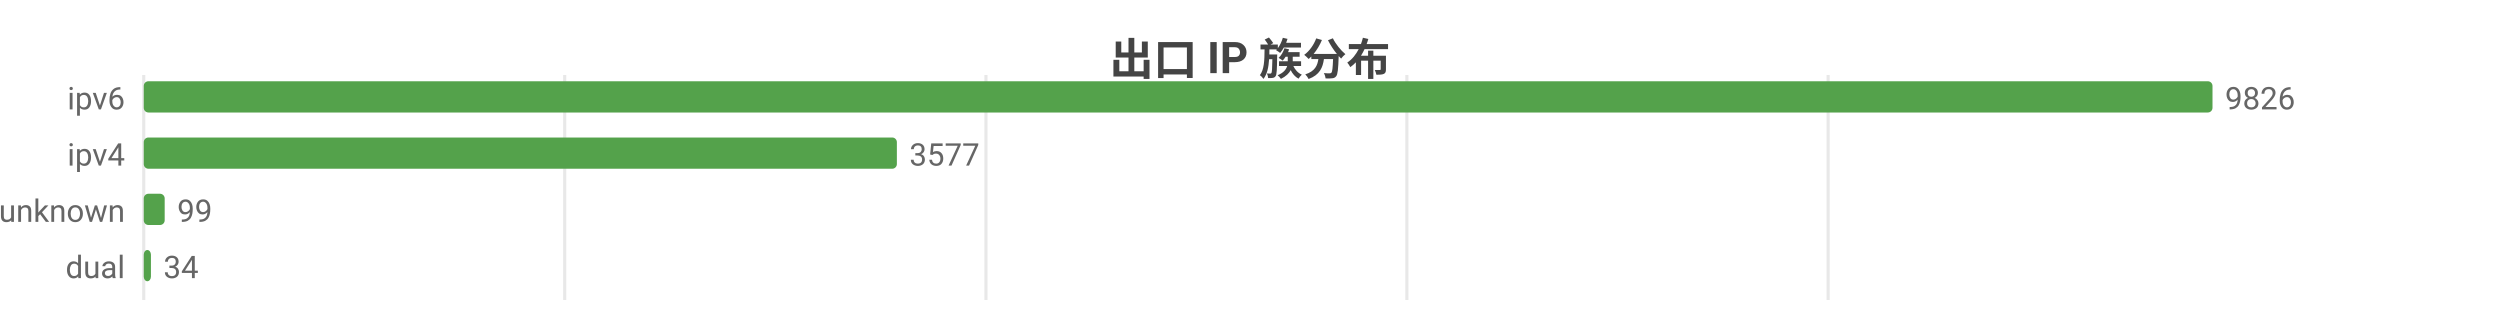
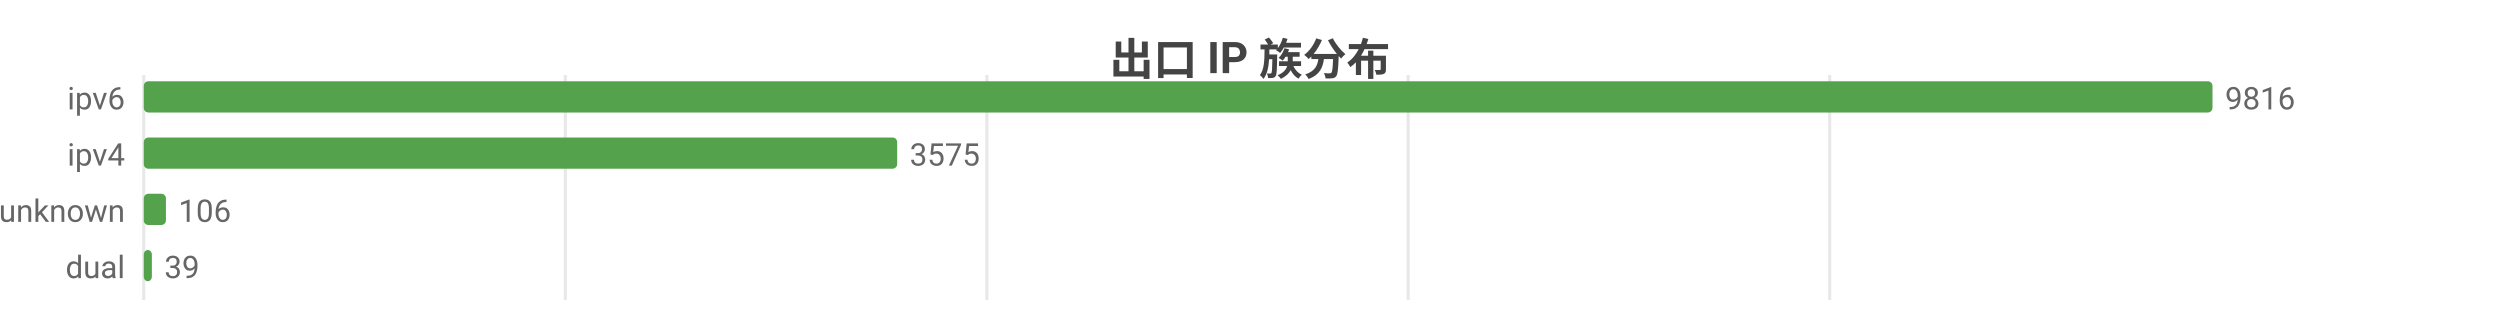
<svg xmlns="http://www.w3.org/2000/svg" width="800" height="104" viewBox="0 0 800 104">
  <rect width="800" height="104" fill="#ffffff" />
  <style>text{font-family:system-ui,-apple-system,'Segoe UI',Roboto,'PingFang SC','Microsoft YaHei','Noto Sans CJK SC',sans-serif}.g{stroke:#e8e8e8;stroke-width:1}.a{stroke:#999;stroke-width:1}.t{font-size:10px;fill:#666}.m{font-size:10px;text-anchor:middle;fill:#666}.e{font-size:10px;text-anchor:end;fill:#666}.l{font-size:11px;fill:#333}.tt{font-size:14px;font-weight:600;text-anchor:middle;fill:#444}.em{font-size:13px;text-anchor:middle;fill:#999}</style>
  <text class="tt" x="400.0" y="24">出口 IP 族分布</text>
  <line class="g" x1="46" y1="24" x2="46" y2="96" />
-   <line class="g" x1="180.7" y1="24" x2="180.7" y2="96" />
-   <line class="g" x1="315.5" y1="24" x2="315.5" y2="96" />
-   <line class="g" x1="450.2" y1="24" x2="450.2" y2="96" />
-   <line class="g" x1="585.0" y1="24" x2="585.0" y2="96" />
+   <line class="g" x1="180.9" y1="24" x2="180.9" y2="96" />
+   <line class="g" x1="315.8" y1="24" x2="315.8" y2="96" />
+   <line class="g" x1="450.6" y1="24" x2="450.6" y2="96" />
+   <line class="g" x1="585.5" y1="24" x2="585.5" y2="96" />
  <text class="e" x="40" y="35">ipv6</text>
  <rect x="46" y="26" width="662" height="10" fill="#54a24b" rx="1.5" />
-   <text class="t" x="712" y="35">9826</text>
+   <text class="t" x="712" y="35">9816</text>
  <text class="e" x="40" y="53">ipv4</text>
-   <rect x="46" y="44" width="241.0" height="10" fill="#54a24b" rx="1.5" />
-   <text class="t" x="291.0" y="53">3577</text>
+   <rect x="46" y="44" width="241.1" height="10" fill="#54a24b" rx="1.5" />
+   <text class="t" x="291.1" y="53">3575</text>
  <text class="e" x="40" y="71">unknown</text>
-   <rect x="46" y="62" width="6.7" height="10" fill="#54a24b" rx="1.5" />
-   <text class="t" x="56.7" y="71">99</text>
+   <rect x="46" y="62" width="7.1" height="10" fill="#54a24b" rx="1.5" />
+   <text class="t" x="57.1" y="71">106</text>
  <text class="e" x="40" y="89">dual</text>
-   <rect x="46" y="80" width="2.3" height="10" fill="#54a24b" rx="1.5" />
-   <text class="t" x="52.3" y="89">34</text>
+   <rect x="46" y="80" width="2.6" height="10" fill="#54a24b" rx="1.5" />
+   <text class="t" x="52.6" y="89">39</text>
</svg>
